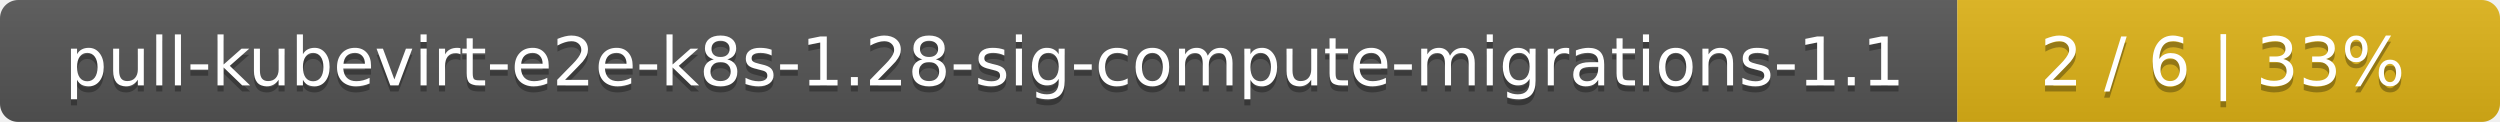
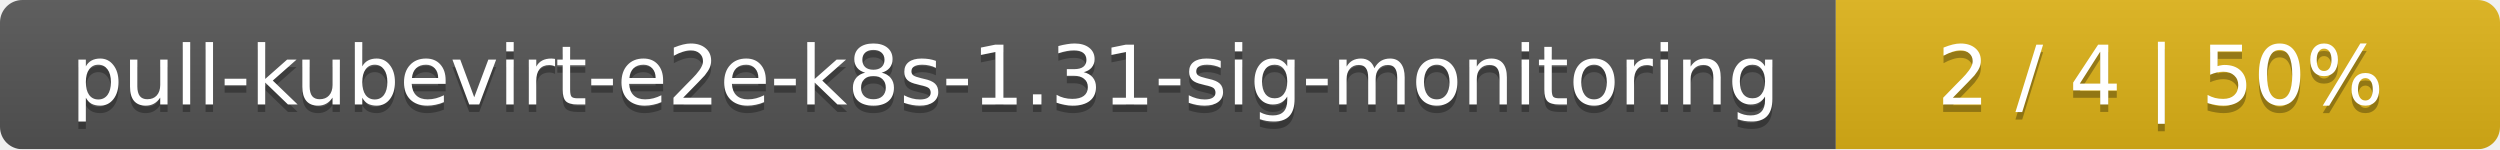
- <svg xmlns="http://www.w3.org/2000/svg" width="410" height="20">
+ <svg xmlns="http://www.w3.org/2000/svg" width="335" height="20">
  <linearGradient id="smooth" x2="0" y2="100%">
    <stop offset="0" stop-color="#bbb" stop-opacity=".1" />
    <stop offset="1" stop-opacity=".1" />
  </linearGradient>
  <mask id="round">
-     <rect width="410" height="20" rx="3" fill="#fff" />
+     <rect width="335" height="20" rx="3" fill="#fff" />
  </mask>
  <g mask="url(#round)">
-     <rect width="321" height="20" fill="#555" />
-     <rect x="321" width="89" height="20" fill="#dfb317" />
-     <rect width="410" height="20" fill="url(#smooth)" />
+     <rect width="246" height="20" fill="#555" />
+     <rect x="246" width="89" height="20" fill="#dfb317" />
+     <rect width="335" height="20" fill="url(#smooth)" />
  </g>
  <g fill="#fff" text-anchor="middle" font-family="DejaVu Sans,Verdana,Geneva,sans-serif" font-size="11">
-     <text x="161.5" y="15" fill="#010101" fill-opacity=".3">pull-kubevirt-e2e-k8s-1.28-sig-compute-migrations-1.1</text>
-     <text x="161.5" y="14">pull-kubevirt-e2e-k8s-1.28-sig-compute-migrations-1.1</text>
-     <text x="364.5" y="15" fill="#010101" fill-opacity=".3">2 / 6    |    33%</text>
-     <text x="364.5" y="14">2 / 6    |    33%</text>
+     <text x="124" y="15" fill="#010101" fill-opacity=".3">pull-kubevirt-e2e-k8s-1.31-sig-monitoring</text>
+     <text x="124" y="14">pull-kubevirt-e2e-k8s-1.31-sig-monitoring</text>
+     <text x="289.5" y="15" fill="#010101" fill-opacity=".3">2 / 4    |    50%</text>
+     <text x="289.5" y="14">2 / 4    |    50%</text>
  </g>
</svg>
